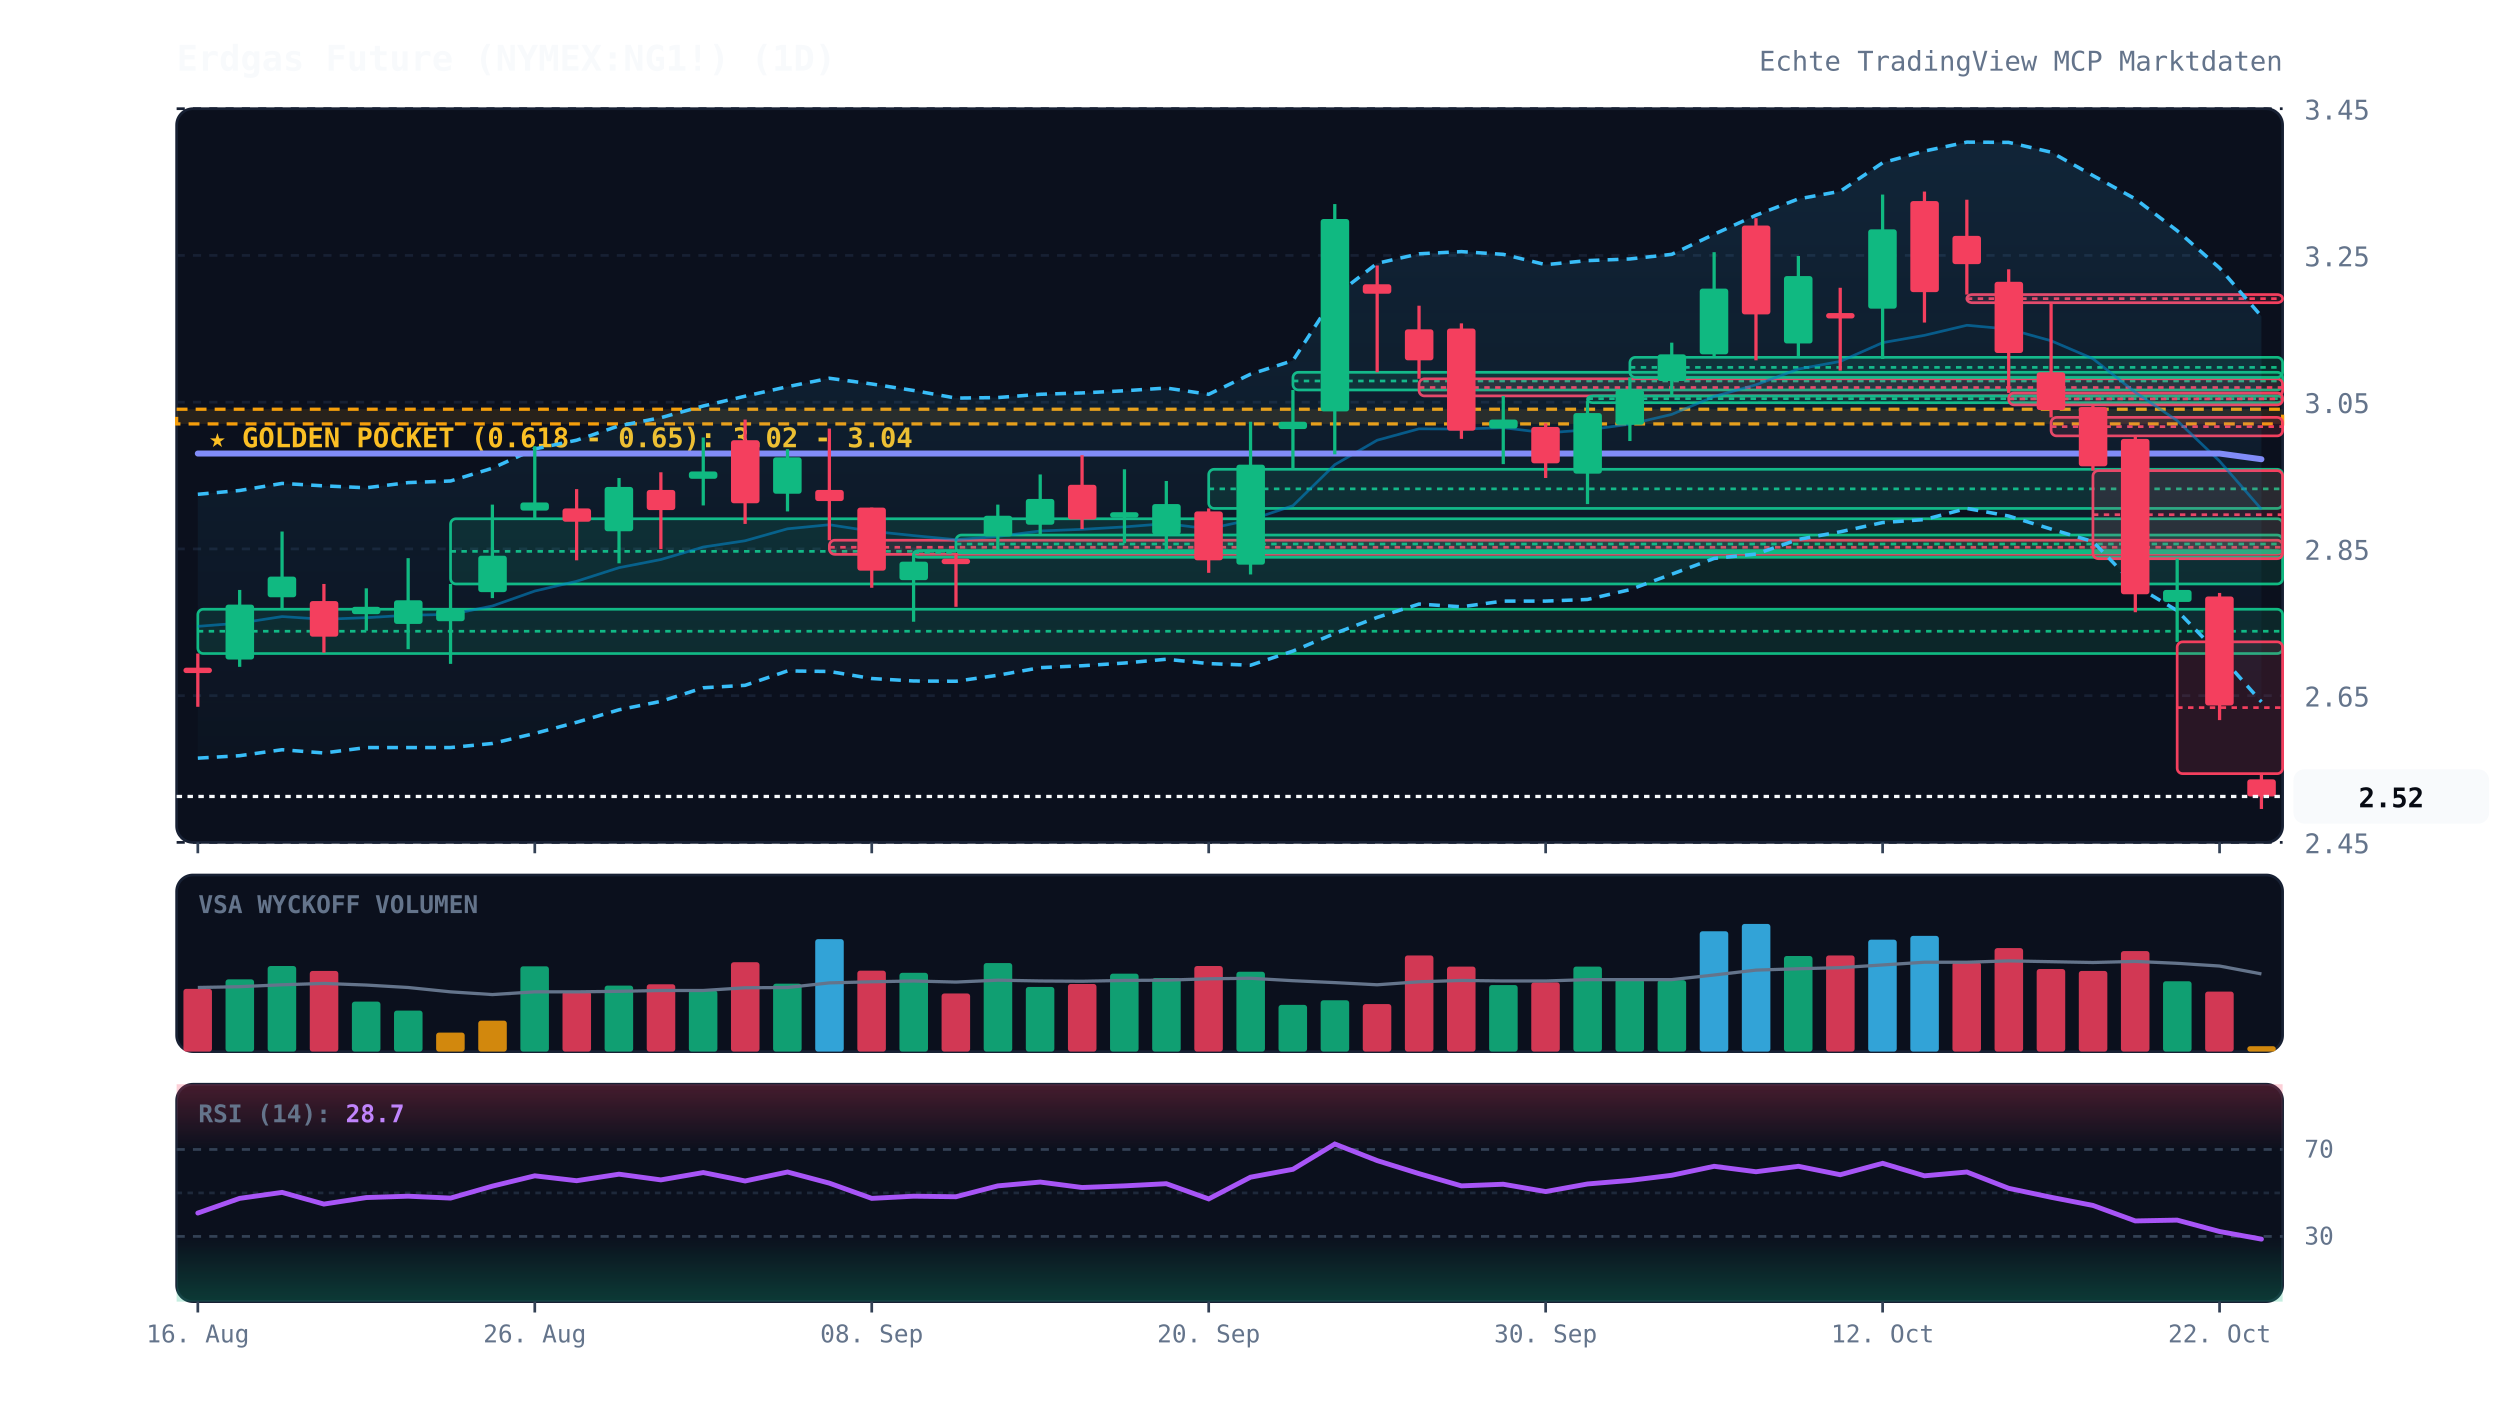
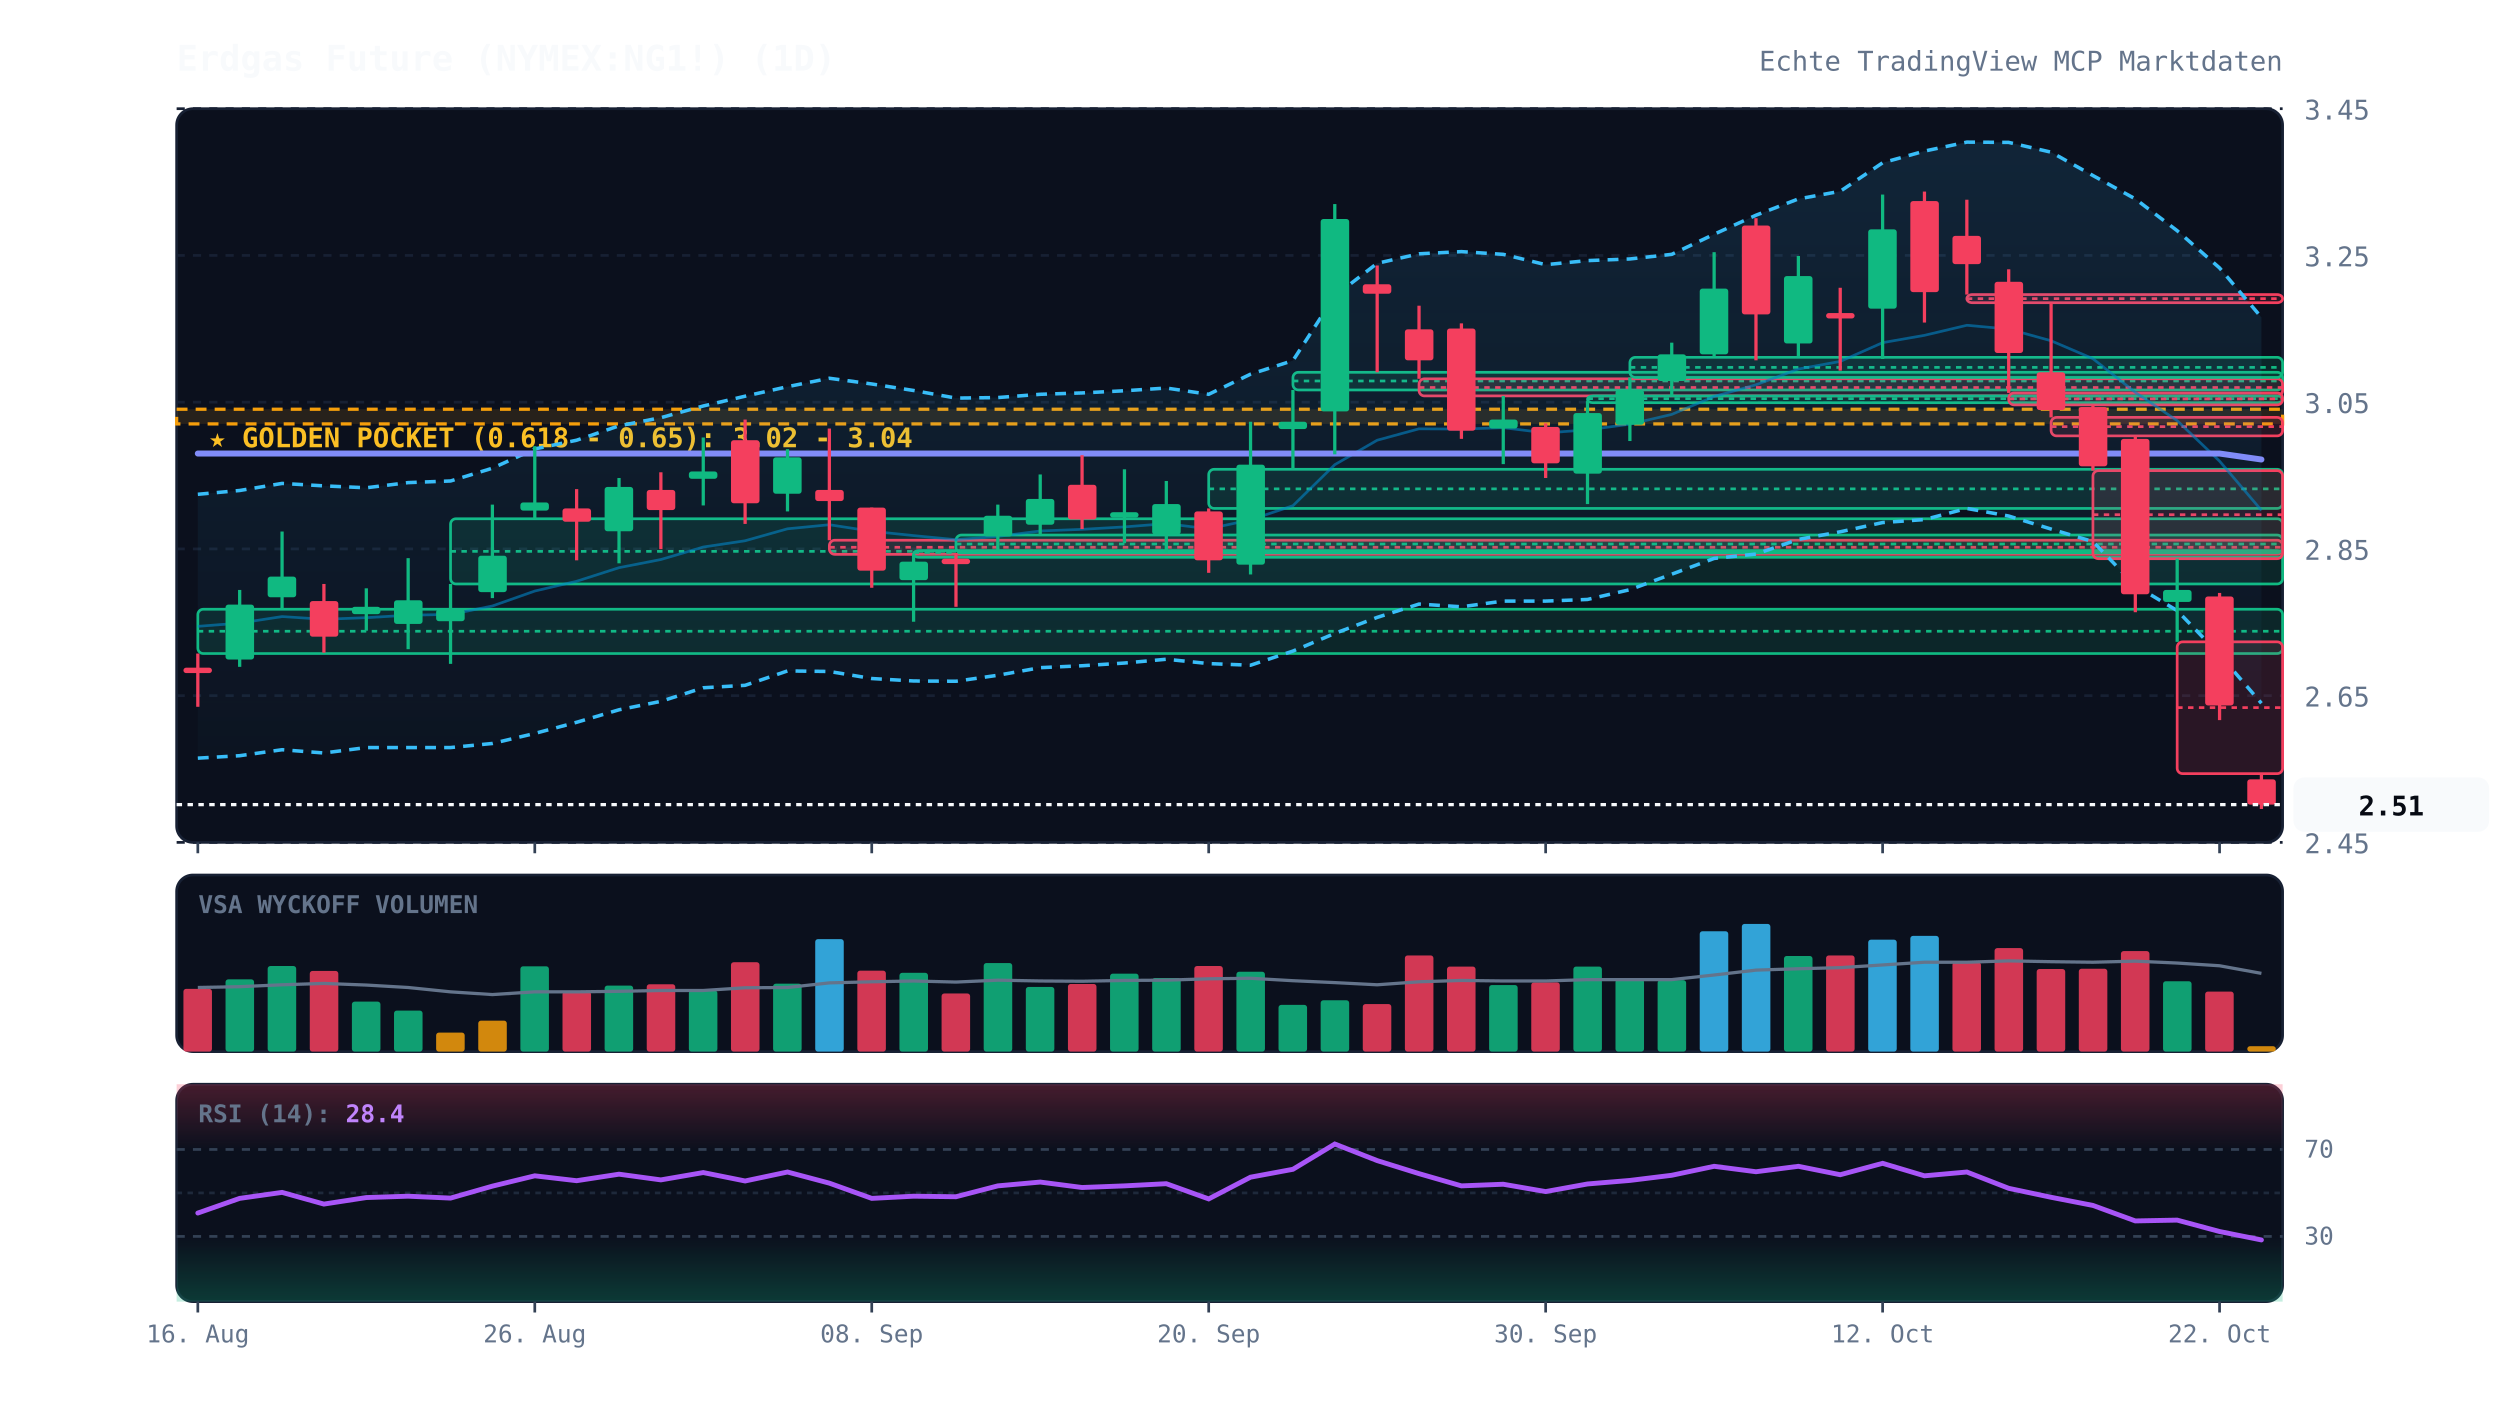
<svg xmlns="http://www.w3.org/2000/svg" viewBox="0 0 920 520" width="100%" height="100%" style="background:#070a13; font-family:'JetBrains Mono', monospace;">
  <defs>
    <linearGradient id="cloud-grad" x1="0%" y1="0%" x2="0%" y2="100%">
      <stop offset="0%" stop-color="#38bdf8" stop-opacity="0.12" />
      <stop offset="100%" stop-color="#38bdf8" stop-opacity="0.02" />
    </linearGradient>
    <linearGradient id="rsi-overbought" x1="0%" y1="0%" x2="0%" y2="100%">
      <stop offset="0%" stop-color="#f43f5e" stop-opacity="0.25" />
      <stop offset="100%" stop-color="#f43f5e" stop-opacity="0.0" />
    </linearGradient>
    <linearGradient id="rsi-oversold" x1="0%" y1="0%" x2="0%" y2="100%">
      <stop offset="0%" stop-color="#10b981" stop-opacity="0.0" />
      <stop offset="100%" stop-color="#10b981" stop-opacity="0.25" />
    </linearGradient>
  </defs>
  <rect x="65" y="40" width="775" height="270" fill="#0b101d" rx="6" stroke="#172033" stroke-width="1" />
  <rect x="65" y="322" width="775" height="65" fill="#0b101d" rx="6" stroke="#172033" stroke-width="1" />
  <rect x="65" y="399" width="775" height="80" fill="#0b101d" rx="6" stroke="#172033" stroke-width="1" />
  <line x1="65" y1="310.0" x2="840" y2="310.0" stroke="#172033" stroke-dasharray="3,3" stroke-width="1" />
  <text x="848" y="314.0" fill="#64748b" font-size="10" text-anchor="start">2.45</text>
  <line x1="65" y1="256.0" x2="840" y2="256.0" stroke="#172033" stroke-dasharray="3,3" stroke-width="1" />
  <text x="848" y="260.0" fill="#64748b" font-size="10" text-anchor="start">2.65</text>
  <line x1="65" y1="202.0" x2="840" y2="202.0" stroke="#172033" stroke-dasharray="3,3" stroke-width="1" />
  <text x="848" y="206.0" fill="#64748b" font-size="10" text-anchor="start">2.85</text>
  <line x1="65" y1="148.0" x2="840" y2="148.0" stroke="#172033" stroke-dasharray="3,3" stroke-width="1" />
  <text x="848" y="152.0" fill="#64748b" font-size="10" text-anchor="start">3.05</text>
  <line x1="65" y1="94.0" x2="840" y2="94.0" stroke="#172033" stroke-dasharray="3,3" stroke-width="1" />
  <text x="848" y="98.0" fill="#64748b" font-size="10" text-anchor="start">3.25</text>
  <line x1="65" y1="40.0" x2="840" y2="40.0" stroke="#172033" stroke-dasharray="3,3" stroke-width="1" />
  <text x="848" y="44.0" fill="#64748b" font-size="10" text-anchor="start">3.45</text>
  <rect x="65" y="150.6" width="775" height="5.4" fill="rgba(245, 158, 11, 0.12)" stroke="#f59e0b" stroke-dasharray="4,3" stroke-width="1.2" />
  <text x="77" y="164.6" fill="#fbbf24" font-size="10" font-weight="bold">★ GOLDEN POCKET (0.618 - 0.65): 3.02 - 3.04</text>
  <rect x="72.8" y="224.2" width="767.2" height="16.3" fill="rgba(16, 185, 129, 0.13)" stroke="#10b981" stroke-width="1" rx="2" />
  <line x1="72.8" y1="232.3" x2="840" y2="232.3" stroke="#10b981" stroke-dasharray="2,2" stroke-width="1" />
  <rect x="165.8" y="190.9" width="674.2" height="24.0" fill="rgba(16, 185, 129, 0.13)" stroke="#10b981" stroke-width="1" rx="2" />
  <line x1="165.8" y1="202.9" x2="840" y2="202.9" stroke="#10b981" stroke-dasharray="2,2" stroke-width="1" />
  <rect x="305.2" y="198.8" width="534.8" height="5.2" fill="rgba(244, 63, 94, 0.13)" stroke="#f43f5e" stroke-width="1" rx="2" />
  <line x1="305.2" y1="201.4" x2="840" y2="201.4" stroke="#f43f5e" stroke-dasharray="2,2" stroke-width="1" />
  <rect x="336.2" y="202.6" width="503.8" height="2.5" fill="rgba(16, 185, 129, 0.13)" stroke="#10b981" stroke-width="1" rx="2" />
  <line x1="336.2" y1="203.3" x2="840" y2="203.3" stroke="#10b981" stroke-dasharray="2,2" stroke-width="1" />
  <rect x="351.8" y="196.9" width="488.2" height="6.5" fill="rgba(16, 185, 129, 0.13)" stroke="#10b981" stroke-width="1" rx="2" />
  <line x1="351.8" y1="200.2" x2="840" y2="200.2" stroke="#10b981" stroke-dasharray="2,2" stroke-width="1" />
  <rect x="444.8" y="172.7" width="395.2" height="14.4" fill="rgba(16, 185, 129, 0.13)" stroke="#10b981" stroke-width="1" rx="2" />
  <line x1="444.8" y1="179.9" x2="840" y2="179.9" stroke="#10b981" stroke-dasharray="2,2" stroke-width="1" />
  <rect x="475.8" y="137.0" width="364.2" height="6.5" fill="rgba(16, 185, 129, 0.13)" stroke="#10b981" stroke-width="1" rx="2" />
  <line x1="475.8" y1="140.2" x2="840" y2="140.2" stroke="#10b981" stroke-dasharray="2,2" stroke-width="1" />
  <rect x="522.2" y="139.4" width="317.8" height="6.3" fill="rgba(244, 63, 94, 0.13)" stroke="#f43f5e" stroke-width="1" rx="2" />
  <line x1="522.2" y1="142.6" x2="840" y2="142.6" stroke="#f43f5e" stroke-dasharray="2,2" stroke-width="1" />
  <rect x="584.2" y="145.7" width="255.8" height="2.5" fill="rgba(16, 185, 129, 0.13)" stroke="#10b981" stroke-width="1" rx="2" />
  <line x1="584.2" y1="146.7" x2="840" y2="146.7" stroke="#10b981" stroke-dasharray="2,2" stroke-width="1" />
  <rect x="599.8" y="131.5" width="240.2" height="7.4" fill="rgba(16, 185, 129, 0.13)" stroke="#10b981" stroke-width="1" rx="2" />
  <line x1="599.8" y1="135.2" x2="840" y2="135.2" stroke="#10b981" stroke-dasharray="2,2" stroke-width="1" />
  <rect x="723.8" y="108.4" width="116.2" height="3.0" fill="rgba(244, 63, 94, 0.13)" stroke="#f43f5e" stroke-width="1" rx="2" />
  <line x1="723.8" y1="109.9" x2="840" y2="109.9" stroke="#f43f5e" stroke-dasharray="2,2" stroke-width="1" />
  <rect x="739.2" y="144.6" width="100.8" height="4.4" fill="rgba(244, 63, 94, 0.13)" stroke="#f43f5e" stroke-width="1" rx="2" />
  <line x1="739.2" y1="146.8" x2="840" y2="146.8" stroke="#f43f5e" stroke-dasharray="2,2" stroke-width="1" />
  <rect x="754.8" y="153.6" width="85.2" height="6.8" fill="rgba(244, 63, 94, 0.13)" stroke="#f43f5e" stroke-width="1" rx="2" />
  <line x1="754.8" y1="157.0" x2="840" y2="157.0" stroke="#f43f5e" stroke-dasharray="2,2" stroke-width="1" />
  <rect x="770.2" y="173.2" width="69.8" height="32.4" fill="rgba(244, 63, 94, 0.13)" stroke="#f43f5e" stroke-width="1" rx="2" />
  <line x1="770.2" y1="189.4" x2="840" y2="189.4" stroke="#f43f5e" stroke-dasharray="2,2" stroke-width="1" />
  <rect x="801.2" y="236.2" width="38.8" height="48.5" fill="rgba(244, 63, 94, 0.13)" stroke="#f43f5e" stroke-width="1" rx="2" />
  <line x1="801.2" y1="260.4" x2="840" y2="260.4" stroke="#f43f5e" stroke-dasharray="2,2" stroke-width="1" />
-   <polygon points="72.8,181.9 88.2,180.5 103.8,177.9 119.2,178.8 134.8,179.5 150.2,177.6 165.8,177.0 181.2,172.3 196.8,165.2 212.2,162.0 227.8,156.7 243.2,153.7 258.8,149.4 274.2,145.8 289.8,142.3 305.2,139.2 320.8,141.3 336.2,143.7 351.8,146.5 367.2,146.3 382.8,145.1 398.2,144.6 413.8,143.8 429.2,142.8 444.8,145.1 460.2,137.7 475.8,132.7 491.2,108.9 506.8,96.9 522.2,93.4 537.8,92.6 553.2,93.6 568.8,97.4 584.2,95.9 599.8,95.3 615.2,93.6 630.8,86.2 646.2,79.2 661.8,73.2 677.2,70.4 692.8,59.9 708.2,55.6 723.8,52.3 739.2,52.4 754.8,56.0 770.2,64.6 785.8,73.2 801.2,84.9 816.8,98.6 832.2,116.4 832.2,258.3 816.8,240.9 801.2,224.7 785.8,215.5 770.2,199.3 754.8,194.7 739.2,189.9 723.8,187.1 708.2,191.2 692.8,192.3 677.2,195.7 661.8,198.5 646.2,203.9 630.8,205.5 615.2,211.3 599.8,217.0 584.2,220.6 568.8,221.2 553.2,221.2 537.8,223.3 522.2,222.3 506.8,227.2 491.2,233.1 475.8,239.6 460.2,244.8 444.8,244.2 429.2,242.6 413.8,244.0 398.2,245.0 382.8,245.7 367.2,248.5 351.8,250.7 336.2,250.6 320.8,249.7 305.2,247.1 289.8,246.9 274.2,252.2 258.8,253.1 243.2,258.1 227.8,261.2 212.2,265.8 196.8,269.9 181.2,273.6 165.8,275.1 150.2,275.1 134.8,275.1 119.2,277.1 103.8,275.9 88.2,278.1 72.8,279.0" fill="url(#cloud-grad)" />
-   <polyline points="72.8,181.9 88.2,180.5 103.8,177.9 119.2,178.8 134.8,179.5 150.2,177.6 165.8,177.0 181.2,172.3 196.8,165.2 212.2,162.0 227.8,156.7 243.2,153.7 258.8,149.4 274.2,145.8 289.8,142.3 305.2,139.2 320.8,141.3 336.2,143.7 351.8,146.5 367.2,146.3 382.8,145.1 398.2,144.6 413.8,143.8 429.2,142.8 444.8,145.1 460.2,137.7 475.8,132.7 491.2,108.9 506.8,96.9 522.2,93.4 537.8,92.6 553.2,93.6 568.8,97.4 584.2,95.9 599.8,95.3 615.2,93.6 630.8,86.2 646.2,79.2 661.8,73.2 677.2,70.4 692.8,59.9 708.2,55.6 723.8,52.3 739.2,52.4 754.8,56.0 770.2,64.6 785.8,73.2 801.2,84.9 816.8,98.6 832.2,116.4" fill="none" stroke="#38bdf8" stroke-width="1.3" stroke-dasharray="4,3" />
-   <polyline points="72.8,279.0 88.2,278.1 103.8,275.9 119.2,277.1 134.8,275.1 150.2,275.1 165.8,275.1 181.2,273.6 196.8,269.9 212.2,265.8 227.8,261.2 243.2,258.1 258.8,253.1 274.2,252.2 289.8,246.9 305.2,247.1 320.8,249.7 336.2,250.6 351.8,250.7 367.2,248.5 382.8,245.7 398.2,245.0 413.8,244.0 429.2,242.6 444.8,244.2 460.2,244.8 475.8,239.6 491.2,233.1 506.8,227.2 522.2,222.3 537.8,223.3 553.2,221.2 568.8,221.2 584.2,220.6 599.8,217.0 615.2,211.3 630.8,205.5 646.2,203.9 661.8,198.5 677.2,195.7 692.8,192.3 708.2,191.2 723.8,187.1 739.2,189.9 754.8,194.7 770.2,199.3 785.8,215.5 801.2,224.7 816.8,240.9 832.2,258.3" fill="none" stroke="#38bdf8" stroke-width="1.3" stroke-dasharray="4,3" />
-   <polyline points="72.8,230.5 88.2,229.3 103.8,226.9 119.2,227.9 134.8,227.3 150.2,226.4 165.8,226.1 181.2,223.0 196.8,217.5 212.2,213.9 227.8,208.9 243.2,205.9 258.8,201.3 274.2,199.0 289.8,194.6 305.2,193.1 320.8,195.5 336.2,197.1 351.8,198.6 367.2,197.4 382.8,195.4 398.2,194.8 413.8,193.9 429.2,192.7 444.8,194.6 460.2,191.3 475.8,186.1 491.2,171.0 506.8,162.0 522.2,157.8 537.8,157.9 553.2,157.4 568.8,159.3 584.2,158.2 599.8,156.1 615.2,152.5 630.8,145.9 646.2,141.6 661.8,135.8 677.2,133.0 692.8,126.1 708.2,123.4 723.8,119.7 739.2,121.1 754.8,125.4 770.2,132.0 785.8,144.4 801.2,154.8 816.8,169.7 832.2,187.4" fill="none" stroke="#0284c7" stroke-width="1.0" stroke-opacity="0.6" />
-   <polyline points="72.8,166.9 88.2,166.9 103.8,166.9 119.2,166.9 134.8,166.9 150.2,166.9 165.8,166.9 181.2,166.9 196.8,166.9 212.2,166.9 227.8,166.9 243.2,166.9 258.8,166.9 274.2,166.9 289.8,166.9 305.2,166.9 320.8,166.9 336.2,166.9 351.8,166.9 367.2,166.9 382.8,166.9 398.2,166.9 413.8,166.9 429.2,166.9 444.8,166.9 460.2,166.9 475.8,166.9 491.2,166.9 506.8,166.9 522.2,166.9 537.8,166.9 553.2,166.9 568.8,166.9 584.2,166.9 599.8,166.9 615.2,166.9 630.8,166.9 646.2,166.9 661.8,166.9 677.2,166.9 692.8,166.9 708.2,166.9 723.8,166.9 739.2,166.9 754.8,166.9 770.2,166.9 785.8,166.9 801.2,166.9 816.8,166.9 832.2,169.0" fill="none" stroke="#818cf8" stroke-width="2.2" stroke-linecap="round" />
+   <polygon points="72.8,181.9 88.2,180.5 103.8,177.9 119.2,178.8 134.8,179.5 150.2,177.6 165.8,177.0 181.2,172.3 196.8,165.2 212.2,162.0 227.8,156.7 243.2,153.7 258.8,149.4 274.2,145.8 289.8,142.3 305.2,139.2 320.8,141.3 336.2,143.7 351.8,146.5 367.2,146.3 382.8,145.1 398.2,144.6 413.8,143.8 429.2,142.8 444.8,145.1 460.2,137.7 475.8,132.7 491.2,108.9 506.8,96.9 522.2,93.4 537.8,92.6 553.2,93.6 568.8,97.4 584.2,95.9 599.8,95.3 615.2,93.6 630.8,86.2 646.2,79.2 661.8,73.2 677.2,70.4 692.8,59.9 708.2,55.6 723.8,52.3 739.2,52.4 754.8,56.0 770.2,64.6 785.8,73.2 801.2,84.9 816.8,98.6 832.2,116.8 832.2,258.8 816.8,240.9 801.2,224.7 785.8,215.5 770.2,199.3 754.8,194.7 739.2,189.9 723.8,187.1 708.2,191.2 692.8,192.3 677.2,195.7 661.8,198.5 646.2,203.9 630.8,205.5 615.2,211.3 599.8,217.0 584.2,220.6 568.8,221.2 553.2,221.2 537.8,223.3 522.2,222.3 506.8,227.2 491.2,233.1 475.8,239.6 460.2,244.8 444.8,244.2 429.2,242.6 413.8,244.0 398.2,245.0 382.8,245.7 367.2,248.5 351.8,250.7 336.2,250.6 320.8,249.7 305.2,247.1 289.8,246.9 274.2,252.2 258.8,253.1 243.2,258.1 227.8,261.2 212.2,265.8 196.8,269.9 181.2,273.6 165.8,275.1 150.2,275.1 134.8,275.1 119.2,277.1 103.8,275.9 88.2,278.1 72.8,279.0" fill="url(#cloud-grad)" />
+   <polyline points="72.8,181.9 88.2,180.5 103.8,177.9 119.2,178.8 134.8,179.5 150.2,177.6 165.8,177.0 181.2,172.3 196.8,165.2 212.2,162.0 227.8,156.7 243.2,153.7 258.8,149.4 274.2,145.8 289.8,142.3 305.2,139.2 320.8,141.3 336.2,143.7 351.8,146.5 367.2,146.3 382.8,145.1 398.2,144.6 413.8,143.8 429.2,142.8 444.8,145.1 460.2,137.7 475.8,132.7 491.2,108.9 506.8,96.9 522.2,93.4 537.8,92.6 553.2,93.6 568.8,97.4 584.2,95.9 599.8,95.3 615.2,93.6 630.8,86.2 646.2,79.2 661.8,73.2 677.2,70.4 692.8,59.9 708.2,55.6 723.8,52.3 739.2,52.4 754.8,56.0 770.2,64.6 785.8,73.2 801.2,84.9 816.8,98.6 832.2,116.8" fill="none" stroke="#38bdf8" stroke-width="1.3" stroke-dasharray="4,3" />
+   <polyline points="72.8,279.0 88.2,278.1 103.8,275.9 119.2,277.1 134.8,275.1 150.2,275.1 165.8,275.1 181.2,273.6 196.8,269.9 212.2,265.8 227.8,261.2 243.2,258.1 258.8,253.1 274.2,252.2 289.8,246.9 305.2,247.1 320.8,249.7 336.2,250.6 351.8,250.7 367.2,248.5 382.8,245.7 398.2,245.0 413.8,244.0 429.2,242.6 444.8,244.2 460.2,244.8 475.8,239.6 491.2,233.1 506.8,227.2 522.2,222.3 537.8,223.3 553.2,221.2 568.8,221.2 584.2,220.6 599.8,217.0 615.2,211.3 630.8,205.5 646.2,203.9 661.8,198.5 677.2,195.7 692.8,192.3 708.2,191.2 723.8,187.1 739.2,189.9 754.8,194.7 770.2,199.3 785.8,215.5 801.2,224.7 816.8,240.9 832.2,258.8" fill="none" stroke="#38bdf8" stroke-width="1.3" stroke-dasharray="4,3" />
+   <polyline points="72.8,230.5 88.2,229.3 103.8,226.9 119.2,227.9 134.8,227.3 150.2,226.4 165.8,226.1 181.2,223.0 196.8,217.5 212.2,213.9 227.8,208.9 243.2,205.9 258.8,201.3 274.2,199.0 289.8,194.6 305.2,193.1 320.8,195.5 336.2,197.1 351.8,198.6 367.2,197.4 382.8,195.4 398.2,194.8 413.8,193.9 429.2,192.7 444.8,194.6 460.2,191.3 475.8,186.1 491.2,171.0 506.8,162.0 522.2,157.8 537.8,157.9 553.2,157.4 568.8,159.3 584.2,158.2 599.8,156.1 615.2,152.5 630.8,145.9 646.2,141.6 661.8,135.8 677.2,133.0 692.8,126.1 708.2,123.4 723.8,119.7 739.2,121.1 754.8,125.4 770.2,132.0 785.8,144.4 801.2,154.8 816.8,169.7 832.2,187.8" fill="none" stroke="#0284c7" stroke-width="1.0" stroke-opacity="0.6" />
+   <polyline points="72.8,166.9 88.2,166.9 103.8,166.9 119.2,166.9 134.8,166.9 150.2,166.9 165.8,166.9 181.2,166.9 196.8,166.9 212.2,166.9 227.8,166.9 243.2,166.9 258.8,166.9 274.2,166.9 289.8,166.9 305.2,166.9 320.8,166.9 336.2,166.9 351.8,166.9 367.2,166.9 382.8,166.9 398.2,166.9 413.8,166.9 429.2,166.9 444.8,166.9 460.2,166.9 475.8,166.9 491.2,166.9 506.8,166.9 522.2,166.9 537.8,166.9 553.2,166.9 568.8,166.9 584.2,166.9 599.8,166.9 615.2,166.9 630.8,166.9 646.2,166.9 661.8,166.9 677.2,166.9 692.8,166.9 708.2,166.9 723.8,166.9 739.2,166.9 754.8,166.9 770.2,166.9 785.8,166.9 801.2,166.9 816.8,166.9 832.2,169.1" fill="none" stroke="#818cf8" stroke-width="2.2" stroke-linecap="round" />
  <line x1="72.8" y1="240.5" x2="72.8" y2="260.1" stroke="#f43f5e" stroke-width="1.2" />
  <rect x="67.5" y="245.7" width="10.5" height="2.0" fill="#f43f5e" rx="1" />
  <line x1="88.2" y1="217.1" x2="88.2" y2="245.4" stroke="#10b981" stroke-width="1.2" />
  <rect x="83.0" y="222.5" width="10.5" height="20.2" fill="#10b981" rx="1" />
  <line x1="103.8" y1="195.6" x2="103.8" y2="224.2" stroke="#10b981" stroke-width="1.2" />
  <rect x="98.5" y="212.2" width="10.5" height="7.6" fill="#10b981" rx="1" />
  <line x1="119.2" y1="214.9" x2="119.2" y2="240.2" stroke="#f43f5e" stroke-width="1.2" />
  <rect x="114.0" y="221.2" width="10.5" height="13.1" fill="#f43f5e" rx="1" />
  <line x1="134.8" y1="216.5" x2="134.8" y2="232.1" stroke="#10b981" stroke-width="1.2" />
  <rect x="129.5" y="223.3" width="10.5" height="2.7" fill="#10b981" rx="1" />
  <line x1="150.2" y1="205.4" x2="150.2" y2="238.9" stroke="#10b981" stroke-width="1.2" />
  <rect x="145.0" y="220.9" width="10.5" height="8.7" fill="#10b981" rx="1" />
  <line x1="165.8" y1="214.9" x2="165.8" y2="244.3" stroke="#10b981" stroke-width="1.2" />
  <rect x="160.5" y="224.2" width="10.5" height="4.4" fill="#10b981" rx="1" />
  <line x1="181.2" y1="185.7" x2="181.2" y2="220.1" stroke="#10b981" stroke-width="1.2" />
  <rect x="176.0" y="204.5" width="10.5" height="13.4" fill="#10b981" rx="1" />
  <line x1="196.8" y1="164.2" x2="196.8" y2="190.9" stroke="#10b981" stroke-width="1.2" />
  <rect x="191.5" y="184.9" width="10.5" height="3.0" fill="#10b981" rx="1" />
  <line x1="212.2" y1="180.0" x2="212.2" y2="206.2" stroke="#f43f5e" stroke-width="1.2" />
  <rect x="207.0" y="187.1" width="10.5" height="4.9" fill="#f43f5e" rx="1" />
  <line x1="227.8" y1="175.9" x2="227.8" y2="207.3" stroke="#10b981" stroke-width="1.2" />
  <rect x="222.5" y="179.2" width="10.5" height="16.3" fill="#10b981" rx="1" />
  <line x1="243.2" y1="173.8" x2="243.2" y2="202.1" stroke="#f43f5e" stroke-width="1.2" />
  <rect x="238.0" y="180.3" width="10.5" height="7.4" fill="#f43f5e" rx="1" />
  <line x1="258.8" y1="161.0" x2="258.8" y2="186.0" stroke="#10b981" stroke-width="1.2" />
  <rect x="253.5" y="173.5" width="10.5" height="2.7" fill="#10b981" rx="1" />
  <line x1="274.2" y1="154.4" x2="274.2" y2="192.8" stroke="#f43f5e" stroke-width="1.2" />
  <rect x="269.0" y="162.0" width="10.5" height="23.2" fill="#f43f5e" rx="1" />
  <line x1="289.8" y1="165.3" x2="289.8" y2="188.2" stroke="#10b981" stroke-width="1.2" />
  <rect x="284.5" y="168.3" width="10.5" height="13.4" fill="#10b981" rx="1" />
  <line x1="305.2" y1="157.7" x2="305.2" y2="198.8" stroke="#f43f5e" stroke-width="1.2" />
  <rect x="300.0" y="180.3" width="10.5" height="4.1" fill="#f43f5e" rx="1" />
  <line x1="320.8" y1="186.8" x2="320.8" y2="216.3" stroke="#f43f5e" stroke-width="1.2" />
  <rect x="315.5" y="186.8" width="10.5" height="23.2" fill="#f43f5e" rx="1" />
  <line x1="336.2" y1="204.0" x2="336.2" y2="228.8" stroke="#10b981" stroke-width="1.2" />
  <rect x="331.0" y="206.7" width="10.5" height="6.8" fill="#10b981" rx="1" />
  <line x1="351.8" y1="203.5" x2="351.8" y2="223.3" stroke="#f43f5e" stroke-width="1.2" />
  <rect x="346.5" y="205.6" width="10.5" height="2.0" fill="#f43f5e" rx="1" />
  <line x1="367.2" y1="185.7" x2="367.2" y2="202.6" stroke="#10b981" stroke-width="1.2" />
  <rect x="362.0" y="189.8" width="10.5" height="7.6" fill="#10b981" rx="1" />
  <line x1="382.8" y1="174.6" x2="382.8" y2="196.9" stroke="#10b981" stroke-width="1.2" />
  <rect x="377.5" y="183.6" width="10.5" height="9.5" fill="#10b981" rx="1" />
  <line x1="398.2" y1="167.5" x2="398.2" y2="194.7" stroke="#f43f5e" stroke-width="1.2" />
  <rect x="393.0" y="178.4" width="10.5" height="12.8" fill="#f43f5e" rx="1" />
  <line x1="413.8" y1="172.7" x2="413.8" y2="199.9" stroke="#10b981" stroke-width="1.2" />
  <rect x="408.5" y="188.5" width="10.5" height="2.0" fill="#10b981" rx="1" />
  <line x1="429.2" y1="177.0" x2="429.2" y2="203.5" stroke="#10b981" stroke-width="1.2" />
  <rect x="424.0" y="185.5" width="10.5" height="11.2" fill="#10b981" rx="1" />
  <line x1="444.8" y1="187.1" x2="444.8" y2="210.8" stroke="#f43f5e" stroke-width="1.2" />
  <rect x="439.5" y="188.2" width="10.5" height="18.0" fill="#f43f5e" rx="1" />
  <line x1="460.2" y1="155.2" x2="460.2" y2="211.4" stroke="#10b981" stroke-width="1.2" />
  <rect x="455.0" y="171.0" width="10.5" height="36.8" fill="#10b981" rx="1" />
  <line x1="475.8" y1="143.5" x2="475.8" y2="172.7" stroke="#10b981" stroke-width="1.2" />
  <rect x="470.5" y="155.2" width="10.5" height="2.7" fill="#10b981" rx="1" />
  <line x1="491.2" y1="75.1" x2="491.2" y2="167.2" stroke="#10b981" stroke-width="1.2" />
  <rect x="486.0" y="80.6" width="10.5" height="70.8" fill="#10b981" rx="1" />
  <line x1="506.8" y1="97.7" x2="506.8" y2="137.0" stroke="#f43f5e" stroke-width="1.2" />
  <rect x="501.5" y="104.6" width="10.5" height="3.5" fill="#f43f5e" rx="1" />
  <line x1="522.2" y1="112.5" x2="522.2" y2="139.4" stroke="#f43f5e" stroke-width="1.2" />
  <rect x="517.0" y="121.2" width="10.5" height="11.4" fill="#f43f5e" rx="1" />
  <line x1="537.8" y1="119.0" x2="537.8" y2="161.5" stroke="#f43f5e" stroke-width="1.2" />
  <rect x="532.5" y="120.9" width="10.5" height="37.6" fill="#f43f5e" rx="1" />
  <line x1="553.2" y1="145.7" x2="553.2" y2="170.8" stroke="#10b981" stroke-width="1.2" />
  <rect x="548.0" y="154.4" width="10.5" height="3.3" fill="#10b981" rx="1" />
  <line x1="568.8" y1="155.8" x2="568.8" y2="175.9" stroke="#f43f5e" stroke-width="1.2" />
  <rect x="563.5" y="157.1" width="10.5" height="13.4" fill="#f43f5e" rx="1" />
  <line x1="584.2" y1="147.6" x2="584.2" y2="185.5" stroke="#10b981" stroke-width="1.2" />
  <rect x="579.0" y="152.0" width="10.5" height="22.3" fill="#10b981" rx="1" />
  <line x1="599.8" y1="138.9" x2="599.8" y2="162.3" stroke="#10b981" stroke-width="1.2" />
  <rect x="594.5" y="143.5" width="10.5" height="12.8" fill="#10b981" rx="1" />
  <line x1="615.2" y1="126.1" x2="615.2" y2="145.7" stroke="#10b981" stroke-width="1.2" />
  <rect x="610.0" y="130.4" width="10.5" height="9.8" fill="#10b981" rx="1" />
  <line x1="630.8" y1="92.8" x2="630.8" y2="131.5" stroke="#10b981" stroke-width="1.2" />
  <rect x="625.5" y="106.2" width="10.5" height="24.2" fill="#10b981" rx="1" />
  <line x1="646.2" y1="80.3" x2="646.2" y2="132.6" stroke="#f43f5e" stroke-width="1.2" />
  <rect x="641.0" y="83.0" width="10.5" height="32.7" fill="#f43f5e" rx="1" />
  <line x1="661.8" y1="94.2" x2="661.8" y2="131.0" stroke="#10b981" stroke-width="1.2" />
  <rect x="656.5" y="101.6" width="10.5" height="24.8" fill="#10b981" rx="1" />
  <line x1="677.2" y1="105.9" x2="677.2" y2="136.4" stroke="#f43f5e" stroke-width="1.2" />
  <rect x="672.0" y="115.2" width="10.5" height="2.0" fill="#f43f5e" rx="1" />
  <line x1="692.8" y1="71.6" x2="692.8" y2="132.1" stroke="#10b981" stroke-width="1.2" />
  <rect x="687.5" y="84.4" width="10.5" height="29.2" fill="#10b981" rx="1" />
  <line x1="708.2" y1="70.5" x2="708.2" y2="118.7" stroke="#f43f5e" stroke-width="1.2" />
  <rect x="703.0" y="74.0" width="10.5" height="33.5" fill="#f43f5e" rx="1" />
  <line x1="723.8" y1="73.5" x2="723.8" y2="108.4" stroke="#f43f5e" stroke-width="1.2" />
  <rect x="718.5" y="86.8" width="10.5" height="10.4" fill="#f43f5e" rx="1" />
  <line x1="739.2" y1="99.1" x2="739.2" y2="144.6" stroke="#f43f5e" stroke-width="1.2" />
  <rect x="734.0" y="103.7" width="10.5" height="26.2" fill="#f43f5e" rx="1" />
  <line x1="754.8" y1="111.4" x2="754.8" y2="153.6" stroke="#f43f5e" stroke-width="1.2" />
  <rect x="749.5" y="137.0" width="10.5" height="13.9" fill="#f43f5e" rx="1" />
  <line x1="770.2" y1="149.0" x2="770.2" y2="173.2" stroke="#f43f5e" stroke-width="1.2" />
  <rect x="765.0" y="149.8" width="10.5" height="21.8" fill="#f43f5e" rx="1" />
  <line x1="785.8" y1="160.4" x2="785.8" y2="225.3" stroke="#f43f5e" stroke-width="1.2" />
  <rect x="780.5" y="161.5" width="10.5" height="57.2" fill="#f43f5e" rx="1" />
  <line x1="801.2" y1="205.6" x2="801.2" y2="236.2" stroke="#10b981" stroke-width="1.2" />
  <rect x="796.0" y="217.1" width="10.5" height="4.4" fill="#10b981" rx="1" />
  <line x1="816.8" y1="218.2" x2="816.8" y2="265.0" stroke="#f43f5e" stroke-width="1.2" />
  <rect x="811.5" y="219.5" width="10.5" height="40.1" fill="#f43f5e" rx="1" />
  <line x1="832.2" y1="284.6" x2="832.2" y2="297.7" stroke="#f43f5e" stroke-width="1.2" />
-   <rect x="827.0" y="286.8" width="10.5" height="6.3" fill="#f43f5e" rx="1" />
-   <line x1="65" y1="293.1" x2="840" y2="293.1" stroke="#f8fafc" stroke-width="1.2" stroke-dasharray="2,2" />
-   <rect x="844" y="283.1" width="72" height="20" fill="#f8fafc" rx="4" />
-   <text x="880" y="297.1" fill="#070a13" font-size="10" font-weight="bold" text-anchor="middle">2.52</text>
+   <rect x="827.0" y="286.8" width="10.5" height="9.3" fill="#f43f5e" rx="1" />
+   <line x1="65" y1="296.1" x2="840" y2="296.1" stroke="#f8fafc" stroke-width="1.2" stroke-dasharray="2,2" />
+   <rect x="844" y="286.1" width="72" height="20" fill="#f8fafc" rx="4" />
+   <text x="880" y="300.1" fill="#070a13" font-size="10" font-weight="bold" text-anchor="middle">2.51</text>
  <text x="73" y="336" fill="#64748b" font-size="9" font-weight="bold">VSA WYCKOFF VOLUMEN</text>
  <rect x="67.5" y="363.9" width="10.5" height="23.1" fill="#f43f5e" opacity="0.85" rx="1" />
  <rect x="83.0" y="360.4" width="10.5" height="26.6" fill="#10b981" opacity="0.85" rx="1" />
  <rect x="98.5" y="355.5" width="10.5" height="31.5" fill="#10b981" opacity="0.85" rx="1" />
  <rect x="114.0" y="357.3" width="10.5" height="29.7" fill="#f43f5e" opacity="0.85" rx="1" />
  <rect x="129.5" y="368.6" width="10.5" height="18.4" fill="#10b981" opacity="0.85" rx="1" />
  <rect x="145.0" y="371.9" width="10.5" height="15.1" fill="#10b981" opacity="0.85" rx="1" />
  <rect x="160.5" y="380.0" width="10.5" height="7.0" fill="#f59e0b" opacity="0.85" rx="1" />
  <rect x="176.0" y="375.6" width="10.5" height="11.4" fill="#f59e0b" opacity="0.85" rx="1" />
  <rect x="191.5" y="355.6" width="10.5" height="31.4" fill="#10b981" opacity="0.85" rx="1" />
  <rect x="207.0" y="364.9" width="10.5" height="22.1" fill="#f43f5e" opacity="0.85" rx="1" />
  <rect x="222.5" y="362.7" width="10.5" height="24.3" fill="#10b981" opacity="0.85" rx="1" />
  <rect x="238.0" y="362.2" width="10.5" height="24.8" fill="#f43f5e" opacity="0.85" rx="1" />
  <rect x="253.5" y="364.5" width="10.5" height="22.5" fill="#10b981" opacity="0.85" rx="1" />
  <rect x="269.0" y="354.1" width="10.5" height="32.9" fill="#f43f5e" opacity="0.85" rx="1" />
  <rect x="284.5" y="362.0" width="10.5" height="25.0" fill="#10b981" opacity="0.85" rx="1" />
  <rect x="300.0" y="345.6" width="10.5" height="41.4" fill="#38bdf8" opacity="0.85" rx="1" />
  <rect x="315.5" y="357.2" width="10.5" height="29.8" fill="#f43f5e" opacity="0.85" rx="1" />
  <rect x="331.0" y="358.0" width="10.5" height="29.0" fill="#10b981" opacity="0.85" rx="1" />
  <rect x="346.5" y="365.6" width="10.5" height="21.4" fill="#f43f5e" opacity="0.85" rx="1" />
  <rect x="362.0" y="354.4" width="10.5" height="32.6" fill="#10b981" opacity="0.85" rx="1" />
  <rect x="377.5" y="363.2" width="10.5" height="23.8" fill="#10b981" opacity="0.85" rx="1" />
  <rect x="393.0" y="362.1" width="10.5" height="24.9" fill="#f43f5e" opacity="0.85" rx="1" />
  <rect x="408.5" y="358.3" width="10.5" height="28.7" fill="#10b981" opacity="0.85" rx="1" />
  <rect x="424.0" y="359.9" width="10.5" height="27.1" fill="#10b981" opacity="0.85" rx="1" />
  <rect x="439.5" y="355.5" width="10.5" height="31.5" fill="#f43f5e" opacity="0.85" rx="1" />
  <rect x="455.0" y="357.6" width="10.5" height="29.4" fill="#10b981" opacity="0.85" rx="1" />
  <rect x="470.5" y="369.8" width="10.5" height="17.2" fill="#10b981" opacity="0.85" rx="1" />
  <rect x="486.0" y="368.1" width="10.5" height="18.9" fill="#10b981" opacity="0.85" rx="1" />
  <rect x="501.5" y="369.5" width="10.5" height="17.5" fill="#f43f5e" opacity="0.85" rx="1" />
  <rect x="517.0" y="351.6" width="10.5" height="35.4" fill="#f43f5e" opacity="0.85" rx="1" />
  <rect x="532.5" y="355.7" width="10.5" height="31.3" fill="#f43f5e" opacity="0.85" rx="1" />
  <rect x="548.0" y="362.5" width="10.5" height="24.5" fill="#10b981" opacity="0.85" rx="1" />
  <rect x="563.5" y="361.5" width="10.5" height="25.5" fill="#f43f5e" opacity="0.85" rx="1" />
  <rect x="579.0" y="355.7" width="10.5" height="31.3" fill="#10b981" opacity="0.85" rx="1" />
  <rect x="594.5" y="360.4" width="10.5" height="26.6" fill="#10b981" opacity="0.85" rx="1" />
  <rect x="610.0" y="360.7" width="10.5" height="26.3" fill="#10b981" opacity="0.85" rx="1" />
  <rect x="625.5" y="342.7" width="10.5" height="44.3" fill="#38bdf8" opacity="0.85" rx="1" />
  <rect x="641.0" y="340.0" width="10.5" height="47.0" fill="#38bdf8" opacity="0.85" rx="1" />
  <rect x="656.5" y="351.8" width="10.5" height="35.2" fill="#10b981" opacity="0.85" rx="1" />
  <rect x="672.0" y="351.6" width="10.5" height="35.4" fill="#f43f5e" opacity="0.85" rx="1" />
  <rect x="687.5" y="345.8" width="10.5" height="41.2" fill="#38bdf8" opacity="0.85" rx="1" />
  <rect x="703.0" y="344.4" width="10.5" height="42.6" fill="#38bdf8" opacity="0.85" rx="1" />
  <rect x="718.5" y="354.1" width="10.5" height="32.9" fill="#f43f5e" opacity="0.85" rx="1" />
  <rect x="734.0" y="348.9" width="10.5" height="38.1" fill="#f43f5e" opacity="0.85" rx="1" />
  <rect x="749.5" y="356.6" width="10.5" height="30.4" fill="#f43f5e" opacity="0.85" rx="1" />
-   <rect x="765.0" y="357.3" width="10.5" height="29.7" fill="#f43f5e" opacity="0.85" rx="1" />
+   <rect x="765.0" y="356.5" width="10.5" height="30.5" fill="#f43f5e" opacity="0.85" rx="1" />
  <rect x="780.5" y="350.0" width="10.5" height="37.0" fill="#f43f5e" opacity="0.85" rx="1" />
  <rect x="796.0" y="361.1" width="10.5" height="25.9" fill="#10b981" opacity="0.85" rx="1" />
  <rect x="811.5" y="364.9" width="10.5" height="22.1" fill="#f43f5e" opacity="0.85" rx="1" />
  <rect x="827.0" y="385.0" width="10.5" height="2.0" fill="#f59e0b" opacity="0.85" rx="1" />
-   <polyline points="72.8,363.4 88.2,363.1 103.8,362.4 119.2,361.9 134.8,362.5 150.2,363.4 165.8,365.0 181.2,366.0 196.8,365.0 212.2,365.0 227.8,364.8 243.2,364.5 258.8,364.5 274.2,363.5 289.8,363.4 305.2,361.7 320.8,361.3 336.2,361.0 351.8,361.4 367.2,360.7 382.8,361.0 398.2,361.1 413.8,360.8 429.2,360.7 444.8,360.2 460.2,360.0 475.8,360.9 491.2,361.6 506.8,362.4 522.2,361.3 537.8,360.8 553.2,361.0 568.8,361.0 584.2,360.5 599.8,360.5 615.2,360.5 630.8,358.8 646.2,357.0 661.8,356.5 677.2,356.1 692.8,355.1 708.2,354.1 723.8,354.1 739.2,353.6 754.8,353.9 770.2,354.2 785.8,353.8 801.2,354.5 816.8,355.5 832.2,358.4" fill="none" stroke="#64748b" stroke-width="1.2" />
+   <polyline points="72.8,363.4 88.2,363.1 103.8,362.4 119.2,361.9 134.8,362.5 150.2,363.4 165.8,365.0 181.2,366.0 196.8,365.0 212.2,365.0 227.8,364.8 243.2,364.5 258.8,364.5 274.2,363.5 289.8,363.4 305.2,361.7 320.8,361.3 336.2,361.0 351.8,361.4 367.2,360.7 382.8,361.0 398.2,361.1 413.8,360.8 429.2,360.7 444.8,360.2 460.2,360.0 475.8,360.9 491.2,361.6 506.8,362.4 522.2,361.3 537.8,360.8 553.2,361.0 568.8,361.0 584.2,360.5 599.8,360.5 615.2,360.5 630.8,358.8 646.2,357.0 661.8,356.5 677.2,356.1 692.8,355.1 708.2,354.1 723.8,354.1 739.2,353.6 754.8,353.9 770.2,354.1 785.8,353.7 801.2,354.4 816.8,355.4 832.2,358.2" fill="none" stroke="#64748b" stroke-width="1.2" />
  <rect x="65" y="399" width="775" height="24.0" fill="url(#rsi-overbought)" />
  <rect x="65" y="455.0" width="775" height="24.0" fill="url(#rsi-oversold)" />
  <line x1="65" y1="423.0" x2="840" y2="423.0" stroke="#334155" stroke-dasharray="3,3" stroke-width="1" />
  <text x="848" y="426.0" fill="#64748b" font-size="9">70</text>
  <line x1="65" y1="439.0" x2="840" y2="439.0" stroke="#1e293b" stroke-dasharray="2,2" stroke-width="1" />
  <line x1="65" y1="455.0" x2="840" y2="455.0" stroke="#334155" stroke-dasharray="3,3" stroke-width="1" />
  <text x="848" y="458.0" fill="#64748b" font-size="9">30</text>
-   <polyline points="72.8,446.4 88.2,441.0 103.8,438.8 119.2,443.1 134.8,440.7 150.2,440.2 165.8,440.9 181.2,436.5 196.8,432.7 212.2,434.5 227.8,432.1 243.2,434.2 258.8,431.5 274.2,434.6 289.8,431.3 305.2,435.4 320.8,441.0 336.2,440.2 351.8,440.4 367.2,436.4 382.8,435.0 398.2,437.0 413.8,436.4 429.2,435.6 444.8,441.2 460.2,433.2 475.8,430.3 491.2,421.0 506.8,427.1 522.2,431.9 537.8,436.4 553.2,435.8 568.8,438.5 584.2,435.7 599.8,434.4 615.2,432.5 630.8,429.2 646.2,431.2 661.8,429.2 677.2,432.3 692.8,428.1 708.2,432.7 723.8,431.3 739.2,437.3 754.8,440.6 770.2,443.6 785.8,449.3 801.2,449.0 816.8,453.2 832.2,456.0" fill="none" stroke="#a855f7" stroke-width="1.8" stroke-linecap="round" />
-   <text x="73" y="413" fill="#64748b" font-size="9" font-weight="bold">RSI (14): <tspan fill="#c084fc">28.7</tspan>
+   <polyline points="72.8,446.4 88.2,441.0 103.8,438.8 119.2,443.1 134.8,440.7 150.2,440.2 165.8,440.9 181.2,436.5 196.8,432.7 212.2,434.5 227.8,432.1 243.2,434.2 258.8,431.5 274.2,434.6 289.8,431.3 305.2,435.4 320.8,441.0 336.2,440.2 351.8,440.4 367.2,436.4 382.8,435.0 398.2,437.0 413.8,436.4 429.2,435.6 444.8,441.2 460.2,433.2 475.8,430.3 491.2,421.0 506.8,427.1 522.2,431.9 537.8,436.4 553.2,435.8 568.8,438.5 584.2,435.7 599.8,434.4 615.2,432.5 630.8,429.2 646.2,431.2 661.8,429.2 677.2,432.3 692.8,428.1 708.2,432.7 723.8,431.3 739.2,437.3 754.8,440.6 770.2,443.6 785.8,449.3 801.2,449.0 816.8,453.2 832.2,456.3" fill="none" stroke="#a855f7" stroke-width="1.8" stroke-linecap="round" />
+   <text x="73" y="413" fill="#64748b" font-size="9" font-weight="bold">RSI (14): <tspan fill="#c084fc">28.4</tspan>
  </text>
  <line x1="72.8" y1="310" x2="72.8" y2="314" stroke="#334155" stroke-width="1" />
  <line x1="72.8" y1="479" x2="72.8" y2="483" stroke="#334155" stroke-width="1" />
  <text x="72.8" y="494" fill="#64748b" font-size="9" text-anchor="middle">16. Aug</text>
  <line x1="196.8" y1="310" x2="196.8" y2="314" stroke="#334155" stroke-width="1" />
  <line x1="196.8" y1="479" x2="196.8" y2="483" stroke="#334155" stroke-width="1" />
  <text x="196.8" y="494" fill="#64748b" font-size="9" text-anchor="middle">26. Aug</text>
  <line x1="320.8" y1="310" x2="320.8" y2="314" stroke="#334155" stroke-width="1" />
  <line x1="320.8" y1="479" x2="320.8" y2="483" stroke="#334155" stroke-width="1" />
  <text x="320.8" y="494" fill="#64748b" font-size="9" text-anchor="middle">08. Sep</text>
  <line x1="444.8" y1="310" x2="444.8" y2="314" stroke="#334155" stroke-width="1" />
  <line x1="444.8" y1="479" x2="444.8" y2="483" stroke="#334155" stroke-width="1" />
  <text x="444.8" y="494" fill="#64748b" font-size="9" text-anchor="middle">20. Sep</text>
  <line x1="568.8" y1="310" x2="568.8" y2="314" stroke="#334155" stroke-width="1" />
  <line x1="568.8" y1="479" x2="568.8" y2="483" stroke="#334155" stroke-width="1" />
  <text x="568.8" y="494" fill="#64748b" font-size="9" text-anchor="middle">30. Sep</text>
  <line x1="692.8" y1="310" x2="692.8" y2="314" stroke="#334155" stroke-width="1" />
  <line x1="692.8" y1="479" x2="692.8" y2="483" stroke="#334155" stroke-width="1" />
  <text x="692.8" y="494" fill="#64748b" font-size="9" text-anchor="middle">12. Oct</text>
  <line x1="816.8" y1="310" x2="816.8" y2="314" stroke="#334155" stroke-width="1" />
  <line x1="816.8" y1="479" x2="816.8" y2="483" stroke="#334155" stroke-width="1" />
  <text x="816.8" y="494" fill="#64748b" font-size="9" text-anchor="middle">22. Oct</text>
  <text x="65" y="26" fill="#f8fafc" font-size="13" font-weight="bold">Erdgas Future (NYMEX:NG1!) (1D)</text>
  <text x="840" y="26" fill="#64748b" font-size="10" text-anchor="end">Echte TradingView MCP Marktdaten</text>
</svg>
